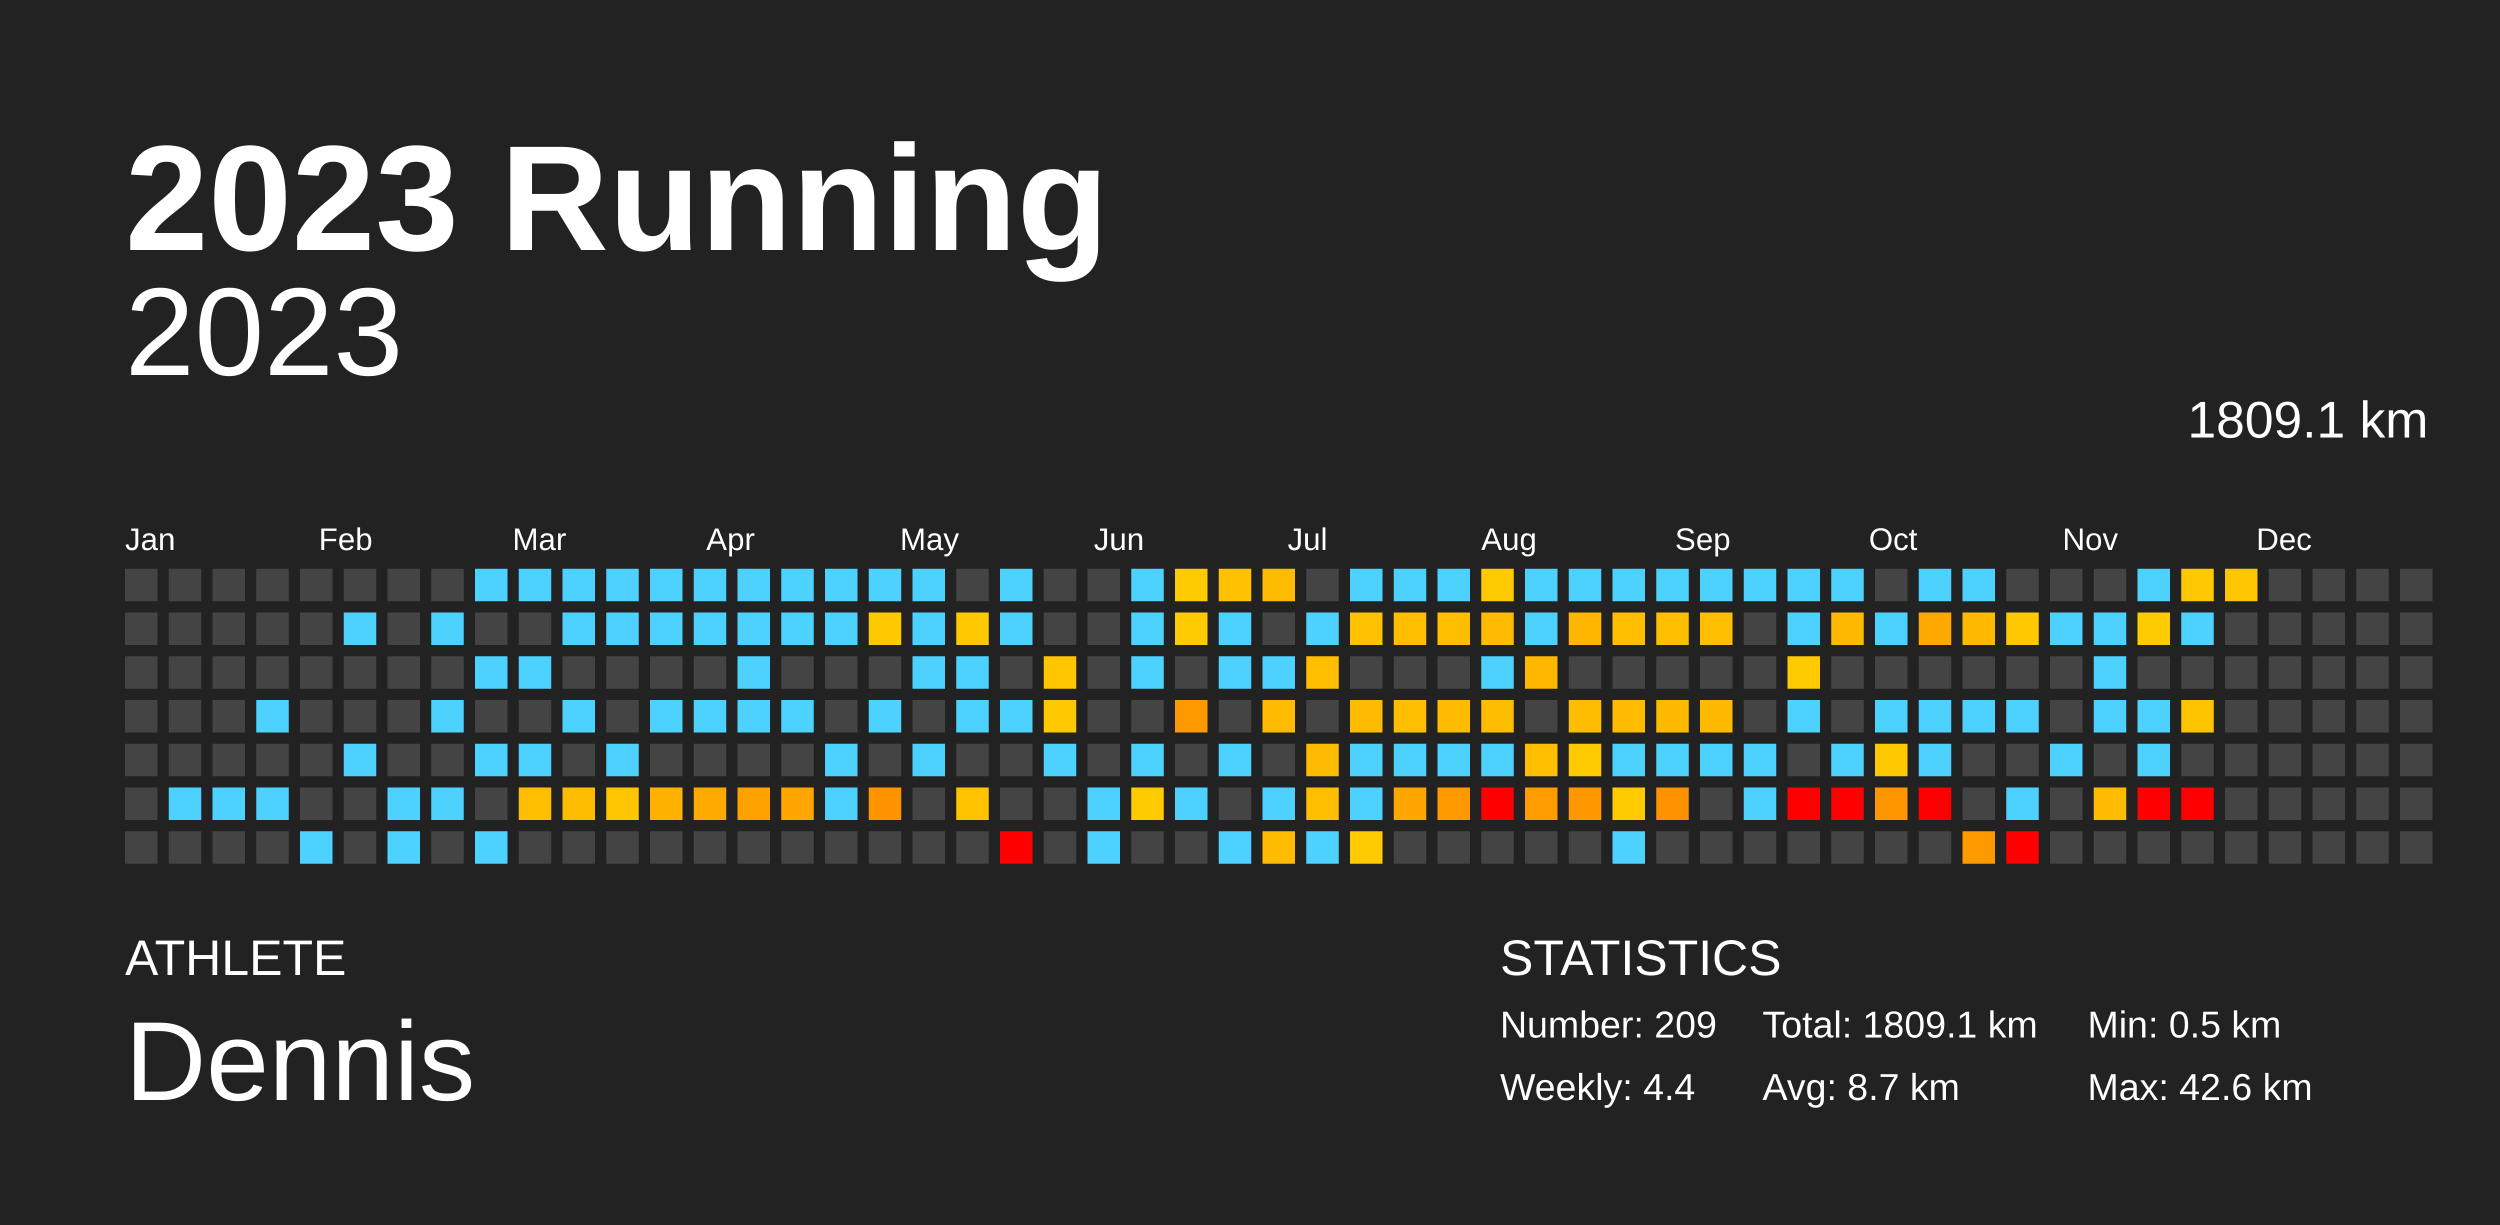
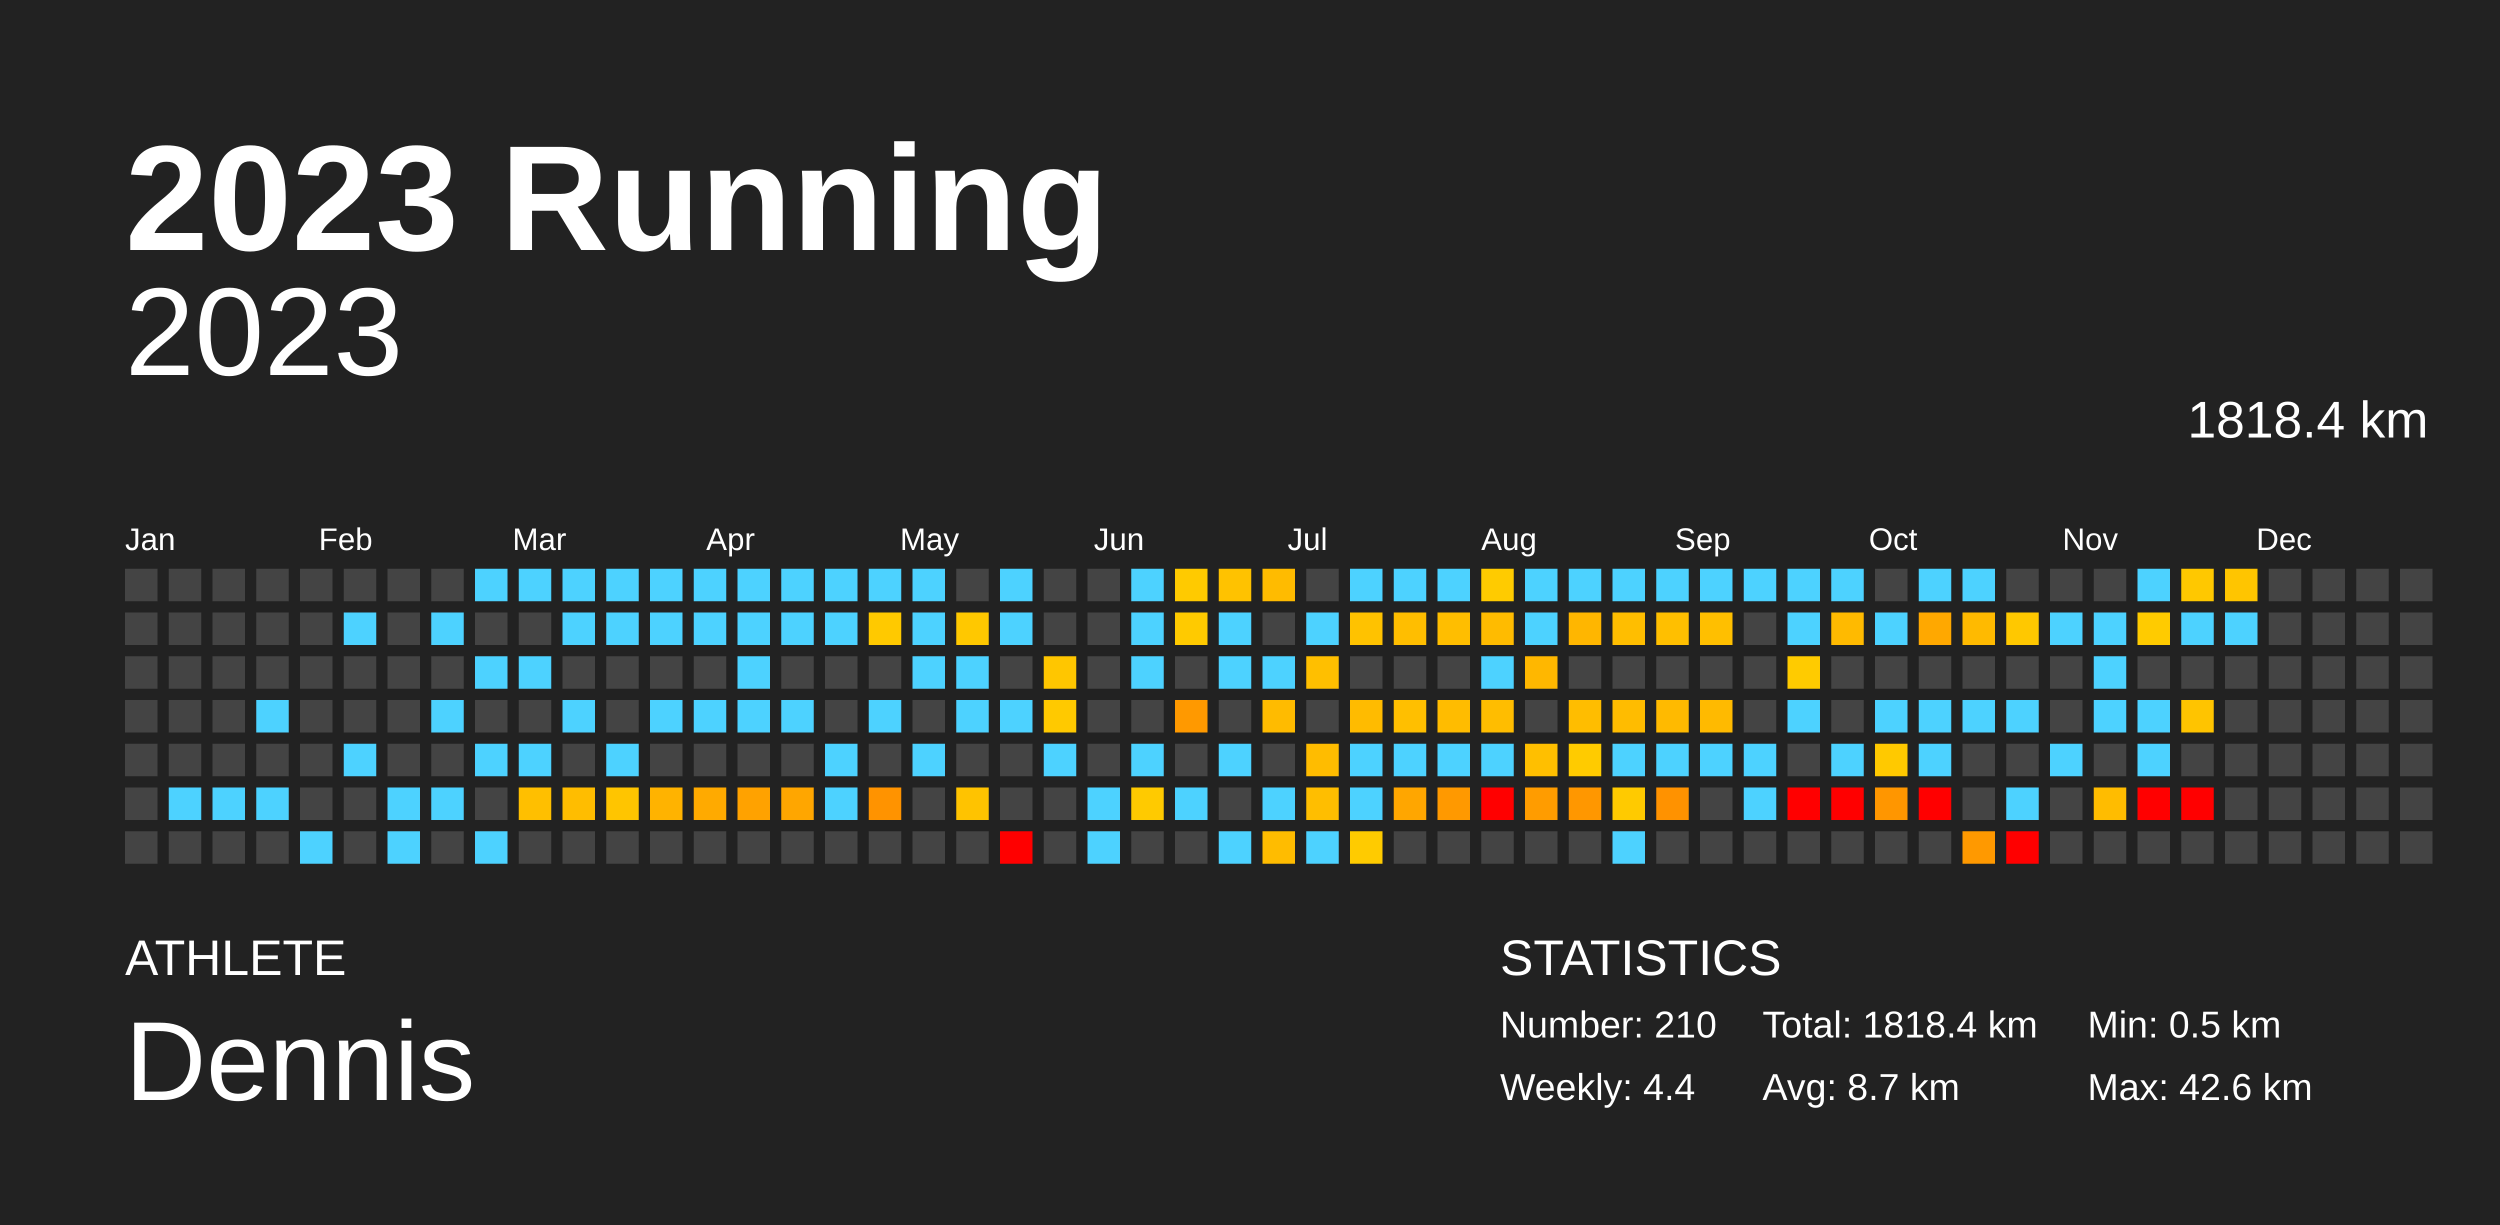
<svg xmlns="http://www.w3.org/2000/svg" baseProfile="full" height="98mm" version="1.1" viewBox="0,0,200,98" width="200mm">
  <defs />
  <rect fill="#222222" height="98" width="200" x="0" y="0" />
  <text fill="#FFFFFF" style="font-size:12px; font-family:Arial; font-weight:bold;" x="10" y="20">2023 Running</text>
  <text fill="#FFFFFF" style="font-size:4px; font-family:Arial" x="10" y="78">ATHLETE</text>
  <text fill="#FFFFFF" style="font-size:9px; font-family:Arial" x="10" y="88">Dennis</text>
  <text fill="#FFFFFF" style="font-size:4px; font-family:Arial" x="120" y="78">STATISTICS</text>
-   <text fill="#FFFFFF" style="font-size:3px; font-family:Arial" x="120" y="83">Number: 209</text>
+   <text fill="#FFFFFF" style="font-size:3px; font-family:Arial" x="120" y="83">Number: 210</text>
  <text fill="#FFFFFF" style="font-size:3px; font-family:Arial" x="120" y="88">Weekly: 4.4</text>
-   <text fill="#FFFFFF" style="font-size:3px; font-family:Arial" x="141" y="83">Total: 1809.1 km</text>
+   <text fill="#FFFFFF" style="font-size:3px; font-family:Arial" x="141" y="83">Total: 1818.4 km</text>
  <text fill="#FFFFFF" style="font-size:3px; font-family:Arial" x="141" y="88">Avg: 8.7 km</text>
  <text fill="#FFFFFF" style="font-size:3px; font-family:Arial" x="167" y="83">Min: 0.5 km</text>
  <text fill="#FFFFFF" style="font-size:3px; font-family:Arial" x="167" y="88">Max: 42.6 km</text>
  <text alignment-baseline="hanging" fill="#FFFFFF" style="font-size:10.0px; font-family:Arial;" x="10" y="30">2023</text>
-   <text alignment-baseline="hanging" fill="#FFFFFF" style="font-size:4.125px; font-family:Arial;" x="175" y="35">1809.1 km</text>
+   <text alignment-baseline="hanging" fill="#FFFFFF" style="font-size:4.125px; font-family:Arial;" x="175" y="35">1818.4 km</text>
  <text fill="#FFFFFF" style="font-size:2.5px; font-family:Arial" x="10.0" y="44">Jan</text>
  <text fill="#FFFFFF" style="font-size:2.5px; font-family:Arial" x="25.5" y="44">Feb</text>
  <text fill="#FFFFFF" style="font-size:2.5px; font-family:Arial" x="41.0" y="44">Mar</text>
  <text fill="#FFFFFF" style="font-size:2.5px; font-family:Arial" x="56.5" y="44">Apr</text>
  <text fill="#FFFFFF" style="font-size:2.5px; font-family:Arial" x="72.0" y="44">May</text>
  <text fill="#FFFFFF" style="font-size:2.5px; font-family:Arial" x="87.5" y="44">Jun</text>
  <text fill="#FFFFFF" style="font-size:2.5px; font-family:Arial" x="103.0" y="44">Jul</text>
  <text fill="#FFFFFF" style="font-size:2.5px; font-family:Arial" x="118.5" y="44">Aug</text>
  <text fill="#FFFFFF" style="font-size:2.5px; font-family:Arial" x="134.0" y="44">Sep</text>
  <text fill="#FFFFFF" style="font-size:2.5px; font-family:Arial" x="149.5" y="44">Oct</text>
  <text fill="#FFFFFF" style="font-size:2.5px; font-family:Arial" x="165.0" y="44">Nov</text>
  <text fill="#FFFFFF" style="font-size:2.5px; font-family:Arial" x="180.5" y="44">Dec</text>
  <rect fill="#444444" height="2.6" width="2.6" x="10.0" y="45.5" />
  <rect fill="#444444" height="2.6" width="2.6" x="10.0" y="49.0" />
  <rect fill="#444444" height="2.6" width="2.6" x="10.0" y="52.5" />
  <rect fill="#444444" height="2.6" width="2.6" x="10.0" y="56.0" />
  <rect fill="#444444" height="2.6" width="2.6" x="10.0" y="59.5" />
  <rect fill="#444444" height="2.6" width="2.6" x="10.0" y="63.0" />
  <rect fill="#444444" height="2.6" width="2.6" x="10.0" y="66.5" />
  <rect fill="#444444" height="2.6" width="2.6" x="13.5" y="45.5" />
  <rect fill="#444444" height="2.6" width="2.6" x="13.5" y="49.0" />
  <rect fill="#444444" height="2.6" width="2.6" x="13.5" y="52.5" />
  <rect fill="#444444" height="2.6" width="2.6" x="13.5" y="56.0" />
  <rect fill="#444444" height="2.6" width="2.6" x="13.5" y="59.5" />
  <rect fill="#4dd2ff" height="2.6" width="2.6" x="13.5" y="63.0" />
  <rect fill="#444444" height="2.6" width="2.6" x="13.5" y="66.5" />
  <rect fill="#444444" height="2.6" width="2.6" x="17.0" y="45.5" />
  <rect fill="#444444" height="2.6" width="2.6" x="17.0" y="49.0" />
  <rect fill="#444444" height="2.6" width="2.6" x="17.0" y="52.5" />
  <rect fill="#444444" height="2.6" width="2.6" x="17.0" y="56.0" />
  <rect fill="#444444" height="2.6" width="2.6" x="17.0" y="59.5" />
  <rect fill="#4dd2ff" height="2.6" width="2.6" x="17.0" y="63.0" />
  <rect fill="#444444" height="2.6" width="2.6" x="17.0" y="66.5" />
  <rect fill="#444444" height="2.6" width="2.6" x="20.5" y="45.5" />
  <rect fill="#444444" height="2.6" width="2.6" x="20.5" y="49.0" />
  <rect fill="#444444" height="2.6" width="2.6" x="20.5" y="52.5" />
  <rect fill="#4dd2ff" height="2.6" width="2.6" x="20.5" y="56.0" />
  <rect fill="#444444" height="2.6" width="2.6" x="20.5" y="59.5" />
  <rect fill="#4dd2ff" height="2.6" width="2.6" x="20.5" y="63.0" />
  <rect fill="#444444" height="2.6" width="2.6" x="20.5" y="66.5" />
  <rect fill="#444444" height="2.6" width="2.6" x="24.0" y="45.5" />
  <rect fill="#444444" height="2.6" width="2.6" x="24.0" y="49.0" />
  <rect fill="#444444" height="2.6" width="2.6" x="24.0" y="52.5" />
  <rect fill="#444444" height="2.6" width="2.6" x="24.0" y="56.0" />
  <rect fill="#444444" height="2.6" width="2.6" x="24.0" y="59.5" />
  <rect fill="#444444" height="2.6" width="2.6" x="24.0" y="63.0" />
  <rect fill="#4dd2ff" height="2.6" width="2.6" x="24.0" y="66.5" />
  <rect fill="#444444" height="2.6" width="2.6" x="27.5" y="45.5" />
  <rect fill="#4dd2ff" height="2.6" width="2.6" x="27.5" y="49.0" />
  <rect fill="#444444" height="2.6" width="2.6" x="27.5" y="52.5" />
  <rect fill="#444444" height="2.6" width="2.6" x="27.5" y="56.0" />
  <rect fill="#4dd2ff" height="2.6" width="2.6" x="27.5" y="59.5" />
  <rect fill="#444444" height="2.6" width="2.6" x="27.5" y="63.0" />
  <rect fill="#444444" height="2.6" width="2.6" x="27.5" y="66.5" />
  <rect fill="#444444" height="2.6" width="2.6" x="31.0" y="45.5" />
  <rect fill="#444444" height="2.6" width="2.6" x="31.0" y="49.0" />
  <rect fill="#444444" height="2.6" width="2.6" x="31.0" y="52.5" />
  <rect fill="#444444" height="2.6" width="2.6" x="31.0" y="56.0" />
  <rect fill="#444444" height="2.6" width="2.6" x="31.0" y="59.5" />
  <rect fill="#4dd2ff" height="2.6" width="2.6" x="31.0" y="63.0" />
  <rect fill="#4dd2ff" height="2.6" width="2.6" x="31.0" y="66.5" />
  <rect fill="#444444" height="2.6" width="2.6" x="34.5" y="45.5" />
  <rect fill="#4dd2ff" height="2.6" width="2.6" x="34.5" y="49.0" />
  <rect fill="#444444" height="2.6" width="2.6" x="34.5" y="52.5" />
  <rect fill="#4dd2ff" height="2.6" width="2.6" x="34.5" y="56.0" />
  <rect fill="#444444" height="2.6" width="2.6" x="34.5" y="59.5" />
  <rect fill="#4dd2ff" height="2.6" width="2.6" x="34.5" y="63.0" />
  <rect fill="#444444" height="2.6" width="2.6" x="34.5" y="66.5" />
  <rect fill="#4dd2ff" height="2.6" width="2.6" x="38.0" y="45.5" />
  <rect fill="#444444" height="2.6" width="2.6" x="38.0" y="49.0" />
  <rect fill="#4dd2ff" height="2.6" width="2.6" x="38.0" y="52.5" />
  <rect fill="#444444" height="2.6" width="2.6" x="38.0" y="56.0" />
  <rect fill="#4dd2ff" height="2.6" width="2.6" x="38.0" y="59.5" />
  <rect fill="#444444" height="2.6" width="2.6" x="38.0" y="63.0" />
  <rect fill="#4dd2ff" height="2.6" width="2.6" x="38.0" y="66.5" />
  <rect fill="#4dd2ff" height="2.6" width="2.6" x="41.5" y="45.5" />
  <rect fill="#444444" height="2.6" width="2.6" x="41.5" y="49.0" />
  <rect fill="#4dd2ff" height="2.6" width="2.6" x="41.5" y="52.5" />
  <rect fill="#444444" height="2.6" width="2.6" x="41.5" y="56.0" />
  <rect fill="#4dd2ff" height="2.6" width="2.6" x="41.5" y="59.5" />
  <rect fill="#ffbf00" height="2.6" width="2.6" x="41.5" y="63.0" />
  <rect fill="#444444" height="2.6" width="2.6" x="41.5" y="66.5" />
  <rect fill="#4dd2ff" height="2.6" width="2.6" x="45.0" y="45.5" />
  <rect fill="#4dd2ff" height="2.6" width="2.6" x="45.0" y="49.0" />
  <rect fill="#444444" height="2.6" width="2.6" x="45.0" y="52.5" />
  <rect fill="#4dd2ff" height="2.6" width="2.6" x="45.0" y="56.0" />
  <rect fill="#444444" height="2.6" width="2.6" x="45.0" y="59.5" />
  <rect fill="#ffbd00" height="2.6" width="2.6" x="45.0" y="63.0" />
  <rect fill="#444444" height="2.6" width="2.6" x="45.0" y="66.5" />
  <rect fill="#4dd2ff" height="2.6" width="2.6" x="48.5" y="45.5" />
  <rect fill="#4dd2ff" height="2.6" width="2.6" x="48.5" y="49.0" />
  <rect fill="#444444" height="2.6" width="2.6" x="48.5" y="52.5" />
  <rect fill="#444444" height="2.6" width="2.6" x="48.5" y="56.0" />
  <rect fill="#4dd2ff" height="2.6" width="2.6" x="48.5" y="59.5" />
  <rect fill="#ffc500" height="2.6" width="2.6" x="48.5" y="63.0" />
  <rect fill="#444444" height="2.6" width="2.6" x="48.5" y="66.5" />
  <rect fill="#4dd2ff" height="2.6" width="2.6" x="52.0" y="45.5" />
  <rect fill="#4dd2ff" height="2.6" width="2.6" x="52.0" y="49.0" />
  <rect fill="#444444" height="2.6" width="2.6" x="52.0" y="52.5" />
  <rect fill="#4dd2ff" height="2.6" width="2.6" x="52.0" y="56.0" />
  <rect fill="#444444" height="2.6" width="2.6" x="52.0" y="59.5" />
  <rect fill="#ffb300" height="2.6" width="2.6" x="52.0" y="63.0" />
  <rect fill="#444444" height="2.6" width="2.6" x="52.0" y="66.5" />
  <rect fill="#4dd2ff" height="2.6" width="2.6" x="55.5" y="45.5" />
  <rect fill="#4dd2ff" height="2.6" width="2.6" x="55.5" y="49.0" />
  <rect fill="#444444" height="2.6" width="2.6" x="55.5" y="52.5" />
  <rect fill="#4dd2ff" height="2.6" width="2.6" x="55.5" y="56.0" />
  <rect fill="#444444" height="2.6" width="2.6" x="55.5" y="59.5" />
  <rect fill="#ffaa00" height="2.6" width="2.6" x="55.5" y="63.0" />
  <rect fill="#444444" height="2.6" width="2.6" x="55.5" y="66.5" />
  <rect fill="#4dd2ff" height="2.6" width="2.6" x="59.0" y="45.5" />
  <rect fill="#4dd2ff" height="2.6" width="2.6" x="59.0" y="49.0" />
  <rect fill="#4dd2ff" height="2.6" width="2.6" x="59.0" y="52.5" />
  <rect fill="#4dd2ff" height="2.6" width="2.6" x="59.0" y="56.0" />
  <rect fill="#444444" height="2.6" width="2.6" x="59.0" y="59.5" />
  <rect fill="#ffa200" height="2.6" width="2.6" x="59.0" y="63.0" />
  <rect fill="#444444" height="2.6" width="2.6" x="59.0" y="66.5" />
  <rect fill="#4dd2ff" height="2.6" width="2.6" x="62.5" y="45.5" />
  <rect fill="#4dd2ff" height="2.6" width="2.6" x="62.5" y="49.0" />
  <rect fill="#444444" height="2.6" width="2.6" x="62.5" y="52.5" />
  <rect fill="#4dd2ff" height="2.6" width="2.6" x="62.5" y="56.0" />
  <rect fill="#444444" height="2.6" width="2.6" x="62.5" y="59.5" />
  <rect fill="#ffa600" height="2.6" width="2.6" x="62.5" y="63.0" />
  <rect fill="#444444" height="2.6" width="2.6" x="62.5" y="66.5" />
  <rect fill="#4dd2ff" height="2.6" width="2.6" x="66.0" y="45.5" />
  <rect fill="#4dd2ff" height="2.6" width="2.6" x="66.0" y="49.0" />
  <rect fill="#444444" height="2.6" width="2.6" x="66.0" y="52.5" />
  <rect fill="#444444" height="2.6" width="2.6" x="66.0" y="56.0" />
  <rect fill="#4dd2ff" height="2.6" width="2.6" x="66.0" y="59.5" />
  <rect fill="#4dd2ff" height="2.6" width="2.6" x="66.0" y="63.0" />
  <rect fill="#444444" height="2.6" width="2.6" x="66.0" y="66.5" />
  <rect fill="#4dd2ff" height="2.6" width="2.6" x="69.5" y="45.5" />
  <rect fill="#ffc900" height="2.6" width="2.6" x="69.5" y="49.0" />
  <rect fill="#444444" height="2.6" width="2.6" x="69.5" y="52.5" />
  <rect fill="#4dd2ff" height="2.6" width="2.6" x="69.5" y="56.0" />
  <rect fill="#444444" height="2.6" width="2.6" x="69.5" y="59.5" />
  <rect fill="#ff9300" height="2.6" width="2.6" x="69.5" y="63.0" />
  <rect fill="#444444" height="2.6" width="2.6" x="69.5" y="66.5" />
  <rect fill="#4dd2ff" height="2.6" width="2.6" x="73.0" y="45.5" />
  <rect fill="#4dd2ff" height="2.6" width="2.6" x="73.0" y="49.0" />
  <rect fill="#4dd2ff" height="2.6" width="2.6" x="73.0" y="52.5" />
  <rect fill="#444444" height="2.6" width="2.6" x="73.0" y="56.0" />
  <rect fill="#4dd2ff" height="2.6" width="2.6" x="73.0" y="59.5" />
  <rect fill="#444444" height="2.6" width="2.6" x="73.0" y="63.0" />
  <rect fill="#444444" height="2.6" width="2.6" x="73.0" y="66.5" />
  <rect fill="#444444" height="2.6" width="2.6" x="76.5" y="45.5" />
  <rect fill="#ffc800" height="2.6" width="2.6" x="76.5" y="49.0" />
  <rect fill="#4dd2ff" height="2.6" width="2.6" x="76.5" y="52.5" />
  <rect fill="#4dd2ff" height="2.6" width="2.6" x="76.5" y="56.0" />
  <rect fill="#444444" height="2.6" width="2.6" x="76.5" y="59.5" />
  <rect fill="#ffc300" height="2.6" width="2.6" x="76.5" y="63.0" />
  <rect fill="#444444" height="2.6" width="2.6" x="76.5" y="66.5" />
  <rect fill="#4dd2ff" height="2.6" width="2.6" x="80.0" y="45.5" />
  <rect fill="#4dd2ff" height="2.6" width="2.6" x="80.0" y="49.0" />
  <rect fill="#444444" height="2.6" width="2.6" x="80.0" y="52.5" />
  <rect fill="#4dd2ff" height="2.6" width="2.6" x="80.0" y="56.0" />
  <rect fill="#444444" height="2.6" width="2.6" x="80.0" y="59.5" />
  <rect fill="#444444" height="2.6" width="2.6" x="80.0" y="63.0" />
  <rect fill="red" height="2.6" width="2.6" x="80.0" y="66.5" />
  <rect fill="#444444" height="2.6" width="2.6" x="83.5" y="45.5" />
  <rect fill="#444444" height="2.6" width="2.6" x="83.5" y="49.0" />
  <rect fill="#ffc600" height="2.6" width="2.6" x="83.5" y="52.5" />
  <rect fill="#ffc900" height="2.6" width="2.6" x="83.5" y="56.0" />
  <rect fill="#4dd2ff" height="2.6" width="2.6" x="83.5" y="59.5" />
  <rect fill="#444444" height="2.6" width="2.6" x="83.5" y="63.0" />
  <rect fill="#444444" height="2.6" width="2.6" x="83.5" y="66.5" />
  <rect fill="#444444" height="2.6" width="2.6" x="87.0" y="45.5" />
  <rect fill="#444444" height="2.6" width="2.6" x="87.0" y="49.0" />
  <rect fill="#444444" height="2.6" width="2.6" x="87.0" y="52.5" />
  <rect fill="#444444" height="2.6" width="2.6" x="87.0" y="56.0" />
  <rect fill="#444444" height="2.6" width="2.6" x="87.0" y="59.5" />
  <rect fill="#4dd2ff" height="2.6" width="2.6" x="87.0" y="63.0" />
  <rect fill="#4dd2ff" height="2.6" width="2.6" x="87.0" y="66.5" />
  <rect fill="#4dd2ff" height="2.6" width="2.6" x="90.5" y="45.5" />
  <rect fill="#4dd2ff" height="2.6" width="2.6" x="90.5" y="49.0" />
  <rect fill="#4dd2ff" height="2.6" width="2.6" x="90.5" y="52.5" />
  <rect fill="#444444" height="2.6" width="2.6" x="90.5" y="56.0" />
  <rect fill="#4dd2ff" height="2.6" width="2.6" x="90.5" y="59.5" />
  <rect fill="#ffca00" height="2.6" width="2.6" x="90.5" y="63.0" />
  <rect fill="#444444" height="2.6" width="2.6" x="90.5" y="66.5" />
  <rect fill="#ffca00" height="2.6" width="2.6" x="94.0" y="45.5" />
  <rect fill="#ffca00" height="2.6" width="2.6" x="94.0" y="49.0" />
  <rect fill="#444444" height="2.6" width="2.6" x="94.0" y="52.5" />
  <rect fill="#ff9900" height="2.6" width="2.6" x="94.0" y="56.0" />
  <rect fill="#444444" height="2.6" width="2.6" x="94.0" y="59.5" />
  <rect fill="#4dd2ff" height="2.6" width="2.6" x="94.0" y="63.0" />
  <rect fill="#444444" height="2.6" width="2.6" x="94.0" y="66.5" />
  <rect fill="#ffc200" height="2.6" width="2.6" x="97.5" y="45.5" />
  <rect fill="#4dd2ff" height="2.6" width="2.6" x="97.5" y="49.0" />
  <rect fill="#4dd2ff" height="2.6" width="2.6" x="97.5" y="52.5" />
  <rect fill="#444444" height="2.6" width="2.6" x="97.5" y="56.0" />
  <rect fill="#4dd2ff" height="2.6" width="2.6" x="97.5" y="59.5" />
  <rect fill="#444444" height="2.6" width="2.6" x="97.5" y="63.0" />
  <rect fill="#4dd2ff" height="2.6" width="2.6" x="97.5" y="66.5" />
  <rect fill="#ffbb00" height="2.6" width="2.6" x="101.0" y="45.5" />
  <rect fill="#444444" height="2.6" width="2.6" x="101.0" y="49.0" />
  <rect fill="#4dd2ff" height="2.6" width="2.6" x="101.0" y="52.5" />
  <rect fill="#ffbb00" height="2.6" width="2.6" x="101.0" y="56.0" />
  <rect fill="#444444" height="2.6" width="2.6" x="101.0" y="59.5" />
  <rect fill="#4dd2ff" height="2.6" width="2.6" x="101.0" y="63.0" />
  <rect fill="#ffbc00" height="2.6" width="2.6" x="101.0" y="66.5" />
  <rect fill="#444444" height="2.6" width="2.6" x="104.5" y="45.5" />
  <rect fill="#4dd2ff" height="2.6" width="2.6" x="104.5" y="49.0" />
  <rect fill="#ffbf00" height="2.6" width="2.6" x="104.5" y="52.5" />
  <rect fill="#444444" height="2.6" width="2.6" x="104.5" y="56.0" />
  <rect fill="#ffbc00" height="2.6" width="2.6" x="104.5" y="59.5" />
  <rect fill="#ffbe00" height="2.6" width="2.6" x="104.5" y="63.0" />
  <rect fill="#4dd2ff" height="2.6" width="2.6" x="104.5" y="66.5" />
  <rect fill="#4dd2ff" height="2.6" width="2.6" x="108.0" y="45.5" />
  <rect fill="#ffc200" height="2.6" width="2.6" x="108.0" y="49.0" />
  <rect fill="#444444" height="2.6" width="2.6" x="108.0" y="52.5" />
  <rect fill="#ffbb00" height="2.6" width="2.6" x="108.0" y="56.0" />
  <rect fill="#4dd2ff" height="2.6" width="2.6" x="108.0" y="59.5" />
  <rect fill="#4dd2ff" height="2.6" width="2.6" x="108.0" y="63.0" />
  <rect fill="#ffcb00" height="2.6" width="2.6" x="108.0" y="66.5" />
  <rect fill="#4dd2ff" height="2.6" width="2.6" x="111.5" y="45.5" />
  <rect fill="#ffbe00" height="2.6" width="2.6" x="111.5" y="49.0" />
  <rect fill="#444444" height="2.6" width="2.6" x="111.5" y="52.5" />
  <rect fill="#ffbf00" height="2.6" width="2.6" x="111.5" y="56.0" />
  <rect fill="#4dd2ff" height="2.6" width="2.6" x="111.5" y="59.5" />
  <rect fill="#ffa600" height="2.6" width="2.6" x="111.5" y="63.0" />
  <rect fill="#444444" height="2.6" width="2.6" x="111.5" y="66.5" />
  <rect fill="#4dd2ff" height="2.6" width="2.6" x="115.0" y="45.5" />
  <rect fill="#ffbe00" height="2.6" width="2.6" x="115.0" y="49.0" />
  <rect fill="#444444" height="2.6" width="2.6" x="115.0" y="52.5" />
  <rect fill="#ffbc00" height="2.6" width="2.6" x="115.0" y="56.0" />
  <rect fill="#4dd2ff" height="2.6" width="2.6" x="115.0" y="59.5" />
  <rect fill="#ff9900" height="2.6" width="2.6" x="115.0" y="63.0" />
  <rect fill="#444444" height="2.6" width="2.6" x="115.0" y="66.5" />
  <rect fill="#ffcb00" height="2.6" width="2.6" x="118.5" y="45.5" />
  <rect fill="#ffbb00" height="2.6" width="2.6" x="118.5" y="49.0" />
  <rect fill="#4dd2ff" height="2.6" width="2.6" x="118.5" y="52.5" />
  <rect fill="#ffbd00" height="2.6" width="2.6" x="118.5" y="56.0" />
  <rect fill="#4dd2ff" height="2.6" width="2.6" x="118.5" y="59.5" />
  <rect fill="red" height="2.6" width="2.6" x="118.5" y="63.0" />
  <rect fill="#444444" height="2.6" width="2.6" x="118.5" y="66.5" />
  <rect fill="#4dd2ff" height="2.6" width="2.6" x="122.0" y="45.5" />
  <rect fill="#4dd2ff" height="2.6" width="2.6" x="122.0" y="49.0" />
  <rect fill="#ffb700" height="2.6" width="2.6" x="122.0" y="52.5" />
  <rect fill="#444444" height="2.6" width="2.6" x="122.0" y="56.0" />
  <rect fill="#ffbf00" height="2.6" width="2.6" x="122.0" y="59.5" />
  <rect fill="#ff9c00" height="2.6" width="2.6" x="122.0" y="63.0" />
  <rect fill="#444444" height="2.6" width="2.6" x="122.0" y="66.5" />
  <rect fill="#4dd2ff" height="2.6" width="2.6" x="125.5" y="45.5" />
  <rect fill="#ffb600" height="2.6" width="2.6" x="125.5" y="49.0" />
  <rect fill="#444444" height="2.6" width="2.6" x="125.5" y="52.5" />
  <rect fill="#ffbd00" height="2.6" width="2.6" x="125.5" y="56.0" />
  <rect fill="#ffcb00" height="2.6" width="2.6" x="125.5" y="59.5" />
  <rect fill="#ff9700" height="2.6" width="2.6" x="125.5" y="63.0" />
  <rect fill="#444444" height="2.6" width="2.6" x="125.5" y="66.5" />
  <rect fill="#4dd2ff" height="2.6" width="2.6" x="129.0" y="45.5" />
  <rect fill="#ffbe00" height="2.6" width="2.6" x="129.0" y="49.0" />
  <rect fill="#444444" height="2.6" width="2.6" x="129.0" y="52.5" />
  <rect fill="#ffbc00" height="2.6" width="2.6" x="129.0" y="56.0" />
  <rect fill="#4dd2ff" height="2.6" width="2.6" x="129.0" y="59.5" />
  <rect fill="#ffca00" height="2.6" width="2.6" x="129.0" y="63.0" />
  <rect fill="#4dd2ff" height="2.6" width="2.6" x="129.0" y="66.5" />
  <rect fill="#4dd2ff" height="2.6" width="2.6" x="132.5" y="45.5" />
  <rect fill="#ffbf00" height="2.6" width="2.6" x="132.5" y="49.0" />
  <rect fill="#444444" height="2.6" width="2.6" x="132.5" y="52.5" />
  <rect fill="#ffba00" height="2.6" width="2.6" x="132.5" y="56.0" />
  <rect fill="#4dd2ff" height="2.6" width="2.6" x="132.5" y="59.5" />
  <rect fill="#ff9200" height="2.6" width="2.6" x="132.5" y="63.0" />
  <rect fill="#444444" height="2.6" width="2.6" x="132.5" y="66.5" />
  <rect fill="#4dd2ff" height="2.6" width="2.6" x="136.0" y="45.5" />
  <rect fill="#ffbf00" height="2.6" width="2.6" x="136.0" y="49.0" />
  <rect fill="#444444" height="2.6" width="2.6" x="136.0" y="52.5" />
  <rect fill="#ffba00" height="2.6" width="2.6" x="136.0" y="56.0" />
  <rect fill="#4dd2ff" height="2.6" width="2.6" x="136.0" y="59.5" />
  <rect fill="#444444" height="2.6" width="2.6" x="136.0" y="63.0" />
  <rect fill="#444444" height="2.6" width="2.6" x="136.0" y="66.5" />
  <rect fill="#4dd2ff" height="2.6" width="2.6" x="139.5" y="45.5" />
  <rect fill="#444444" height="2.6" width="2.6" x="139.5" y="49.0" />
  <rect fill="#444444" height="2.6" width="2.6" x="139.5" y="52.5" />
  <rect fill="#444444" height="2.6" width="2.6" x="139.5" y="56.0" />
  <rect fill="#4dd2ff" height="2.6" width="2.6" x="139.5" y="59.5" />
  <rect fill="#4dd2ff" height="2.6" width="2.6" x="139.5" y="63.0" />
  <rect fill="#444444" height="2.6" width="2.6" x="139.5" y="66.5" />
  <rect fill="#4dd2ff" height="2.6" width="2.6" x="143.0" y="45.5" />
  <rect fill="#4dd2ff" height="2.6" width="2.6" x="143.0" y="49.0" />
  <rect fill="#ffcb00" height="2.6" width="2.6" x="143.0" y="52.5" />
  <rect fill="#4dd2ff" height="2.6" width="2.6" x="143.0" y="56.0" />
  <rect fill="#444444" height="2.6" width="2.6" x="143.0" y="59.5" />
  <rect fill="red" height="2.6" width="2.6" x="143.0" y="63.0" />
  <rect fill="#444444" height="2.6" width="2.6" x="143.0" y="66.5" />
  <rect fill="#4dd2ff" height="2.6" width="2.6" x="146.5" y="45.5" />
  <rect fill="#ffba00" height="2.6" width="2.6" x="146.5" y="49.0" />
  <rect fill="#444444" height="2.6" width="2.6" x="146.5" y="52.5" />
  <rect fill="#444444" height="2.6" width="2.6" x="146.5" y="56.0" />
  <rect fill="#4dd2ff" height="2.6" width="2.6" x="146.5" y="59.5" />
  <rect fill="red" height="2.6" width="2.6" x="146.5" y="63.0" />
  <rect fill="#444444" height="2.6" width="2.6" x="146.5" y="66.5" />
  <rect fill="#444444" height="2.6" width="2.6" x="150.0" y="45.5" />
  <rect fill="#4dd2ff" height="2.6" width="2.6" x="150.0" y="49.0" />
  <rect fill="#444444" height="2.6" width="2.6" x="150.0" y="52.5" />
  <rect fill="#4dd2ff" height="2.6" width="2.6" x="150.0" y="56.0" />
  <rect fill="#ffc900" height="2.6" width="2.6" x="150.0" y="59.5" />
  <rect fill="#ff9600" height="2.6" width="2.6" x="150.0" y="63.0" />
  <rect fill="#444444" height="2.6" width="2.6" x="150.0" y="66.5" />
  <rect fill="#4dd2ff" height="2.6" width="2.6" x="153.5" y="45.5" />
  <rect fill="#ffa800" height="2.6" width="2.6" x="153.5" y="49.0" />
  <rect fill="#444444" height="2.6" width="2.6" x="153.5" y="52.5" />
  <rect fill="#4dd2ff" height="2.6" width="2.6" x="153.5" y="56.0" />
  <rect fill="#4dd2ff" height="2.6" width="2.6" x="153.5" y="59.5" />
  <rect fill="red" height="2.6" width="2.6" x="153.5" y="63.0" />
  <rect fill="#444444" height="2.6" width="2.6" x="153.5" y="66.5" />
  <rect fill="#4dd2ff" height="2.6" width="2.6" x="157.0" y="45.5" />
  <rect fill="#ffba00" height="2.6" width="2.6" x="157.0" y="49.0" />
  <rect fill="#444444" height="2.6" width="2.6" x="157.0" y="52.5" />
  <rect fill="#4dd2ff" height="2.6" width="2.6" x="157.0" y="56.0" />
  <rect fill="#444444" height="2.6" width="2.6" x="157.0" y="59.5" />
  <rect fill="#444444" height="2.6" width="2.6" x="157.0" y="63.0" />
  <rect fill="#ff9900" height="2.6" width="2.6" x="157.0" y="66.5" />
  <rect fill="#444444" height="2.6" width="2.6" x="160.5" y="45.5" />
  <rect fill="#ffc800" height="2.6" width="2.6" x="160.5" y="49.0" />
  <rect fill="#444444" height="2.6" width="2.6" x="160.5" y="52.5" />
  <rect fill="#4dd2ff" height="2.6" width="2.6" x="160.5" y="56.0" />
  <rect fill="#444444" height="2.6" width="2.6" x="160.5" y="59.5" />
  <rect fill="#4dd2ff" height="2.6" width="2.6" x="160.5" y="63.0" />
  <rect fill="red" height="2.6" width="2.6" x="160.5" y="66.5" />
  <rect fill="#444444" height="2.6" width="2.6" x="164.0" y="45.5" />
  <rect fill="#4dd2ff" height="2.6" width="2.6" x="164.0" y="49.0" />
  <rect fill="#444444" height="2.6" width="2.6" x="164.0" y="52.5" />
  <rect fill="#444444" height="2.6" width="2.6" x="164.0" y="56.0" />
  <rect fill="#4dd2ff" height="2.6" width="2.6" x="164.0" y="59.5" />
  <rect fill="#444444" height="2.6" width="2.6" x="164.0" y="63.0" />
  <rect fill="#444444" height="2.6" width="2.6" x="164.0" y="66.5" />
  <rect fill="#444444" height="2.6" width="2.6" x="167.5" y="45.5" />
  <rect fill="#4dd2ff" height="2.6" width="2.6" x="167.5" y="49.0" />
  <rect fill="#4dd2ff" height="2.6" width="2.6" x="167.5" y="52.5" />
  <rect fill="#4dd2ff" height="2.6" width="2.6" x="167.5" y="56.0" />
  <rect fill="#444444" height="2.6" width="2.6" x="167.5" y="59.5" />
  <rect fill="#ffbc00" height="2.6" width="2.6" x="167.5" y="63.0" />
  <rect fill="#444444" height="2.6" width="2.6" x="167.5" y="66.5" />
  <rect fill="#4dd2ff" height="2.6" width="2.6" x="171.0" y="45.5" />
  <rect fill="#ffcb00" height="2.6" width="2.6" x="171.0" y="49.0" />
  <rect fill="#444444" height="2.6" width="2.6" x="171.0" y="52.5" />
  <rect fill="#4dd2ff" height="2.6" width="2.6" x="171.0" y="56.0" />
  <rect fill="#4dd2ff" height="2.6" width="2.6" x="171.0" y="59.5" />
  <rect fill="red" height="2.6" width="2.6" x="171.0" y="63.0" />
  <rect fill="#444444" height="2.6" width="2.6" x="171.0" y="66.5" />
  <rect fill="#ffc800" height="2.6" width="2.6" x="174.5" y="45.5" />
  <rect fill="#4dd2ff" height="2.6" width="2.6" x="174.5" y="49.0" />
  <rect fill="#444444" height="2.6" width="2.6" x="174.5" y="52.5" />
  <rect fill="#ffc400" height="2.6" width="2.6" x="174.5" y="56.0" />
  <rect fill="#444444" height="2.6" width="2.6" x="174.5" y="59.5" />
  <rect fill="red" height="2.6" width="2.6" x="174.5" y="63.0" />
  <rect fill="#444444" height="2.6" width="2.6" x="174.5" y="66.5" />
  <rect fill="#ffc500" height="2.6" width="2.6" x="178.0" y="45.5" />
-   <rect fill="#444444" height="2.6" width="2.6" x="178.0" y="49.0" />
+   <rect fill="#4dd2ff" height="2.6" width="2.6" x="178.0" y="49.0" />
  <rect fill="#444444" height="2.6" width="2.6" x="178.0" y="52.5" />
  <rect fill="#444444" height="2.6" width="2.6" x="178.0" y="56.0" />
  <rect fill="#444444" height="2.6" width="2.6" x="178.0" y="59.5" />
  <rect fill="#444444" height="2.6" width="2.6" x="178.0" y="63.0" />
  <rect fill="#444444" height="2.6" width="2.6" x="178.0" y="66.5" />
  <rect fill="#444444" height="2.6" width="2.6" x="181.5" y="45.5" />
  <rect fill="#444444" height="2.6" width="2.6" x="181.5" y="49.0" />
  <rect fill="#444444" height="2.6" width="2.6" x="181.5" y="52.5" />
  <rect fill="#444444" height="2.6" width="2.6" x="181.5" y="56.0" />
  <rect fill="#444444" height="2.6" width="2.6" x="181.5" y="59.5" />
  <rect fill="#444444" height="2.6" width="2.6" x="181.5" y="63.0" />
  <rect fill="#444444" height="2.6" width="2.6" x="181.5" y="66.5" />
  <rect fill="#444444" height="2.6" width="2.6" x="185.0" y="45.5" />
  <rect fill="#444444" height="2.6" width="2.6" x="185.0" y="49.0" />
  <rect fill="#444444" height="2.6" width="2.6" x="185.0" y="52.5" />
  <rect fill="#444444" height="2.6" width="2.6" x="185.0" y="56.0" />
  <rect fill="#444444" height="2.6" width="2.6" x="185.0" y="59.5" />
  <rect fill="#444444" height="2.6" width="2.6" x="185.0" y="63.0" />
  <rect fill="#444444" height="2.6" width="2.6" x="185.0" y="66.5" />
  <rect fill="#444444" height="2.6" width="2.6" x="188.5" y="45.5" />
  <rect fill="#444444" height="2.6" width="2.6" x="188.5" y="49.0" />
  <rect fill="#444444" height="2.6" width="2.6" x="188.5" y="52.5" />
  <rect fill="#444444" height="2.6" width="2.6" x="188.5" y="56.0" />
  <rect fill="#444444" height="2.6" width="2.6" x="188.5" y="59.5" />
  <rect fill="#444444" height="2.6" width="2.6" x="188.5" y="63.0" />
  <rect fill="#444444" height="2.6" width="2.6" x="188.5" y="66.5" />
  <rect fill="#444444" height="2.6" width="2.6" x="192.0" y="45.5" />
  <rect fill="#444444" height="2.6" width="2.6" x="192.0" y="49.0" />
  <rect fill="#444444" height="2.6" width="2.6" x="192.0" y="52.5" />
  <rect fill="#444444" height="2.6" width="2.6" x="192.0" y="56.0" />
  <rect fill="#444444" height="2.6" width="2.6" x="192.0" y="59.5" />
  <rect fill="#444444" height="2.6" width="2.6" x="192.0" y="63.0" />
  <rect fill="#444444" height="2.6" width="2.6" x="192.0" y="66.5" />
</svg>
